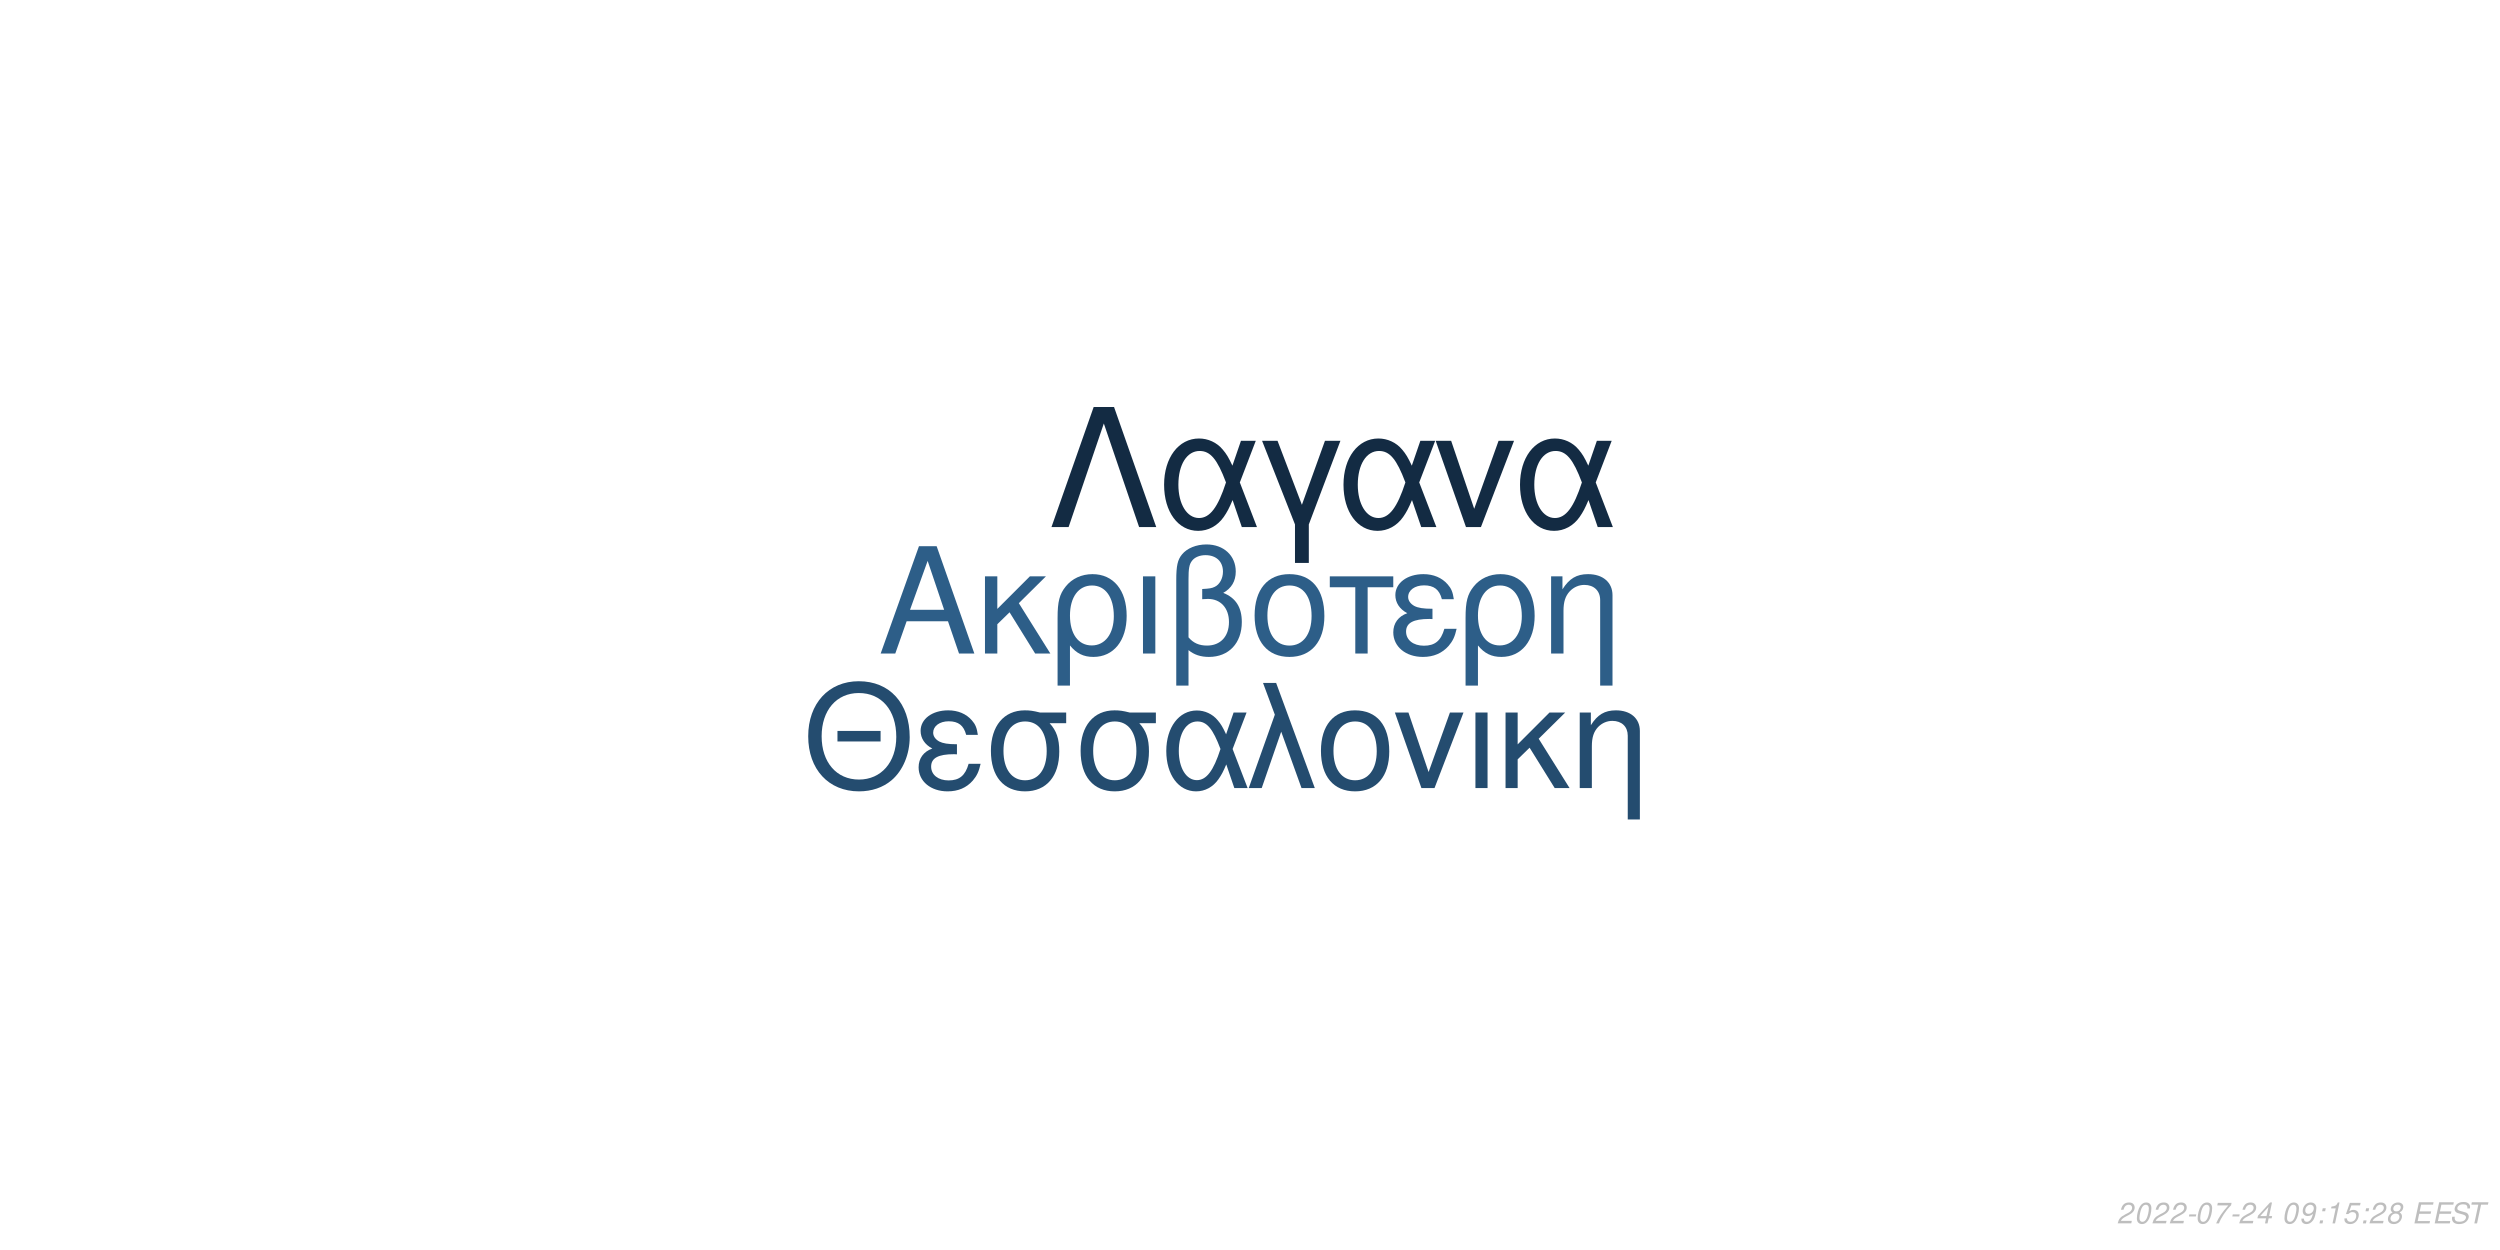
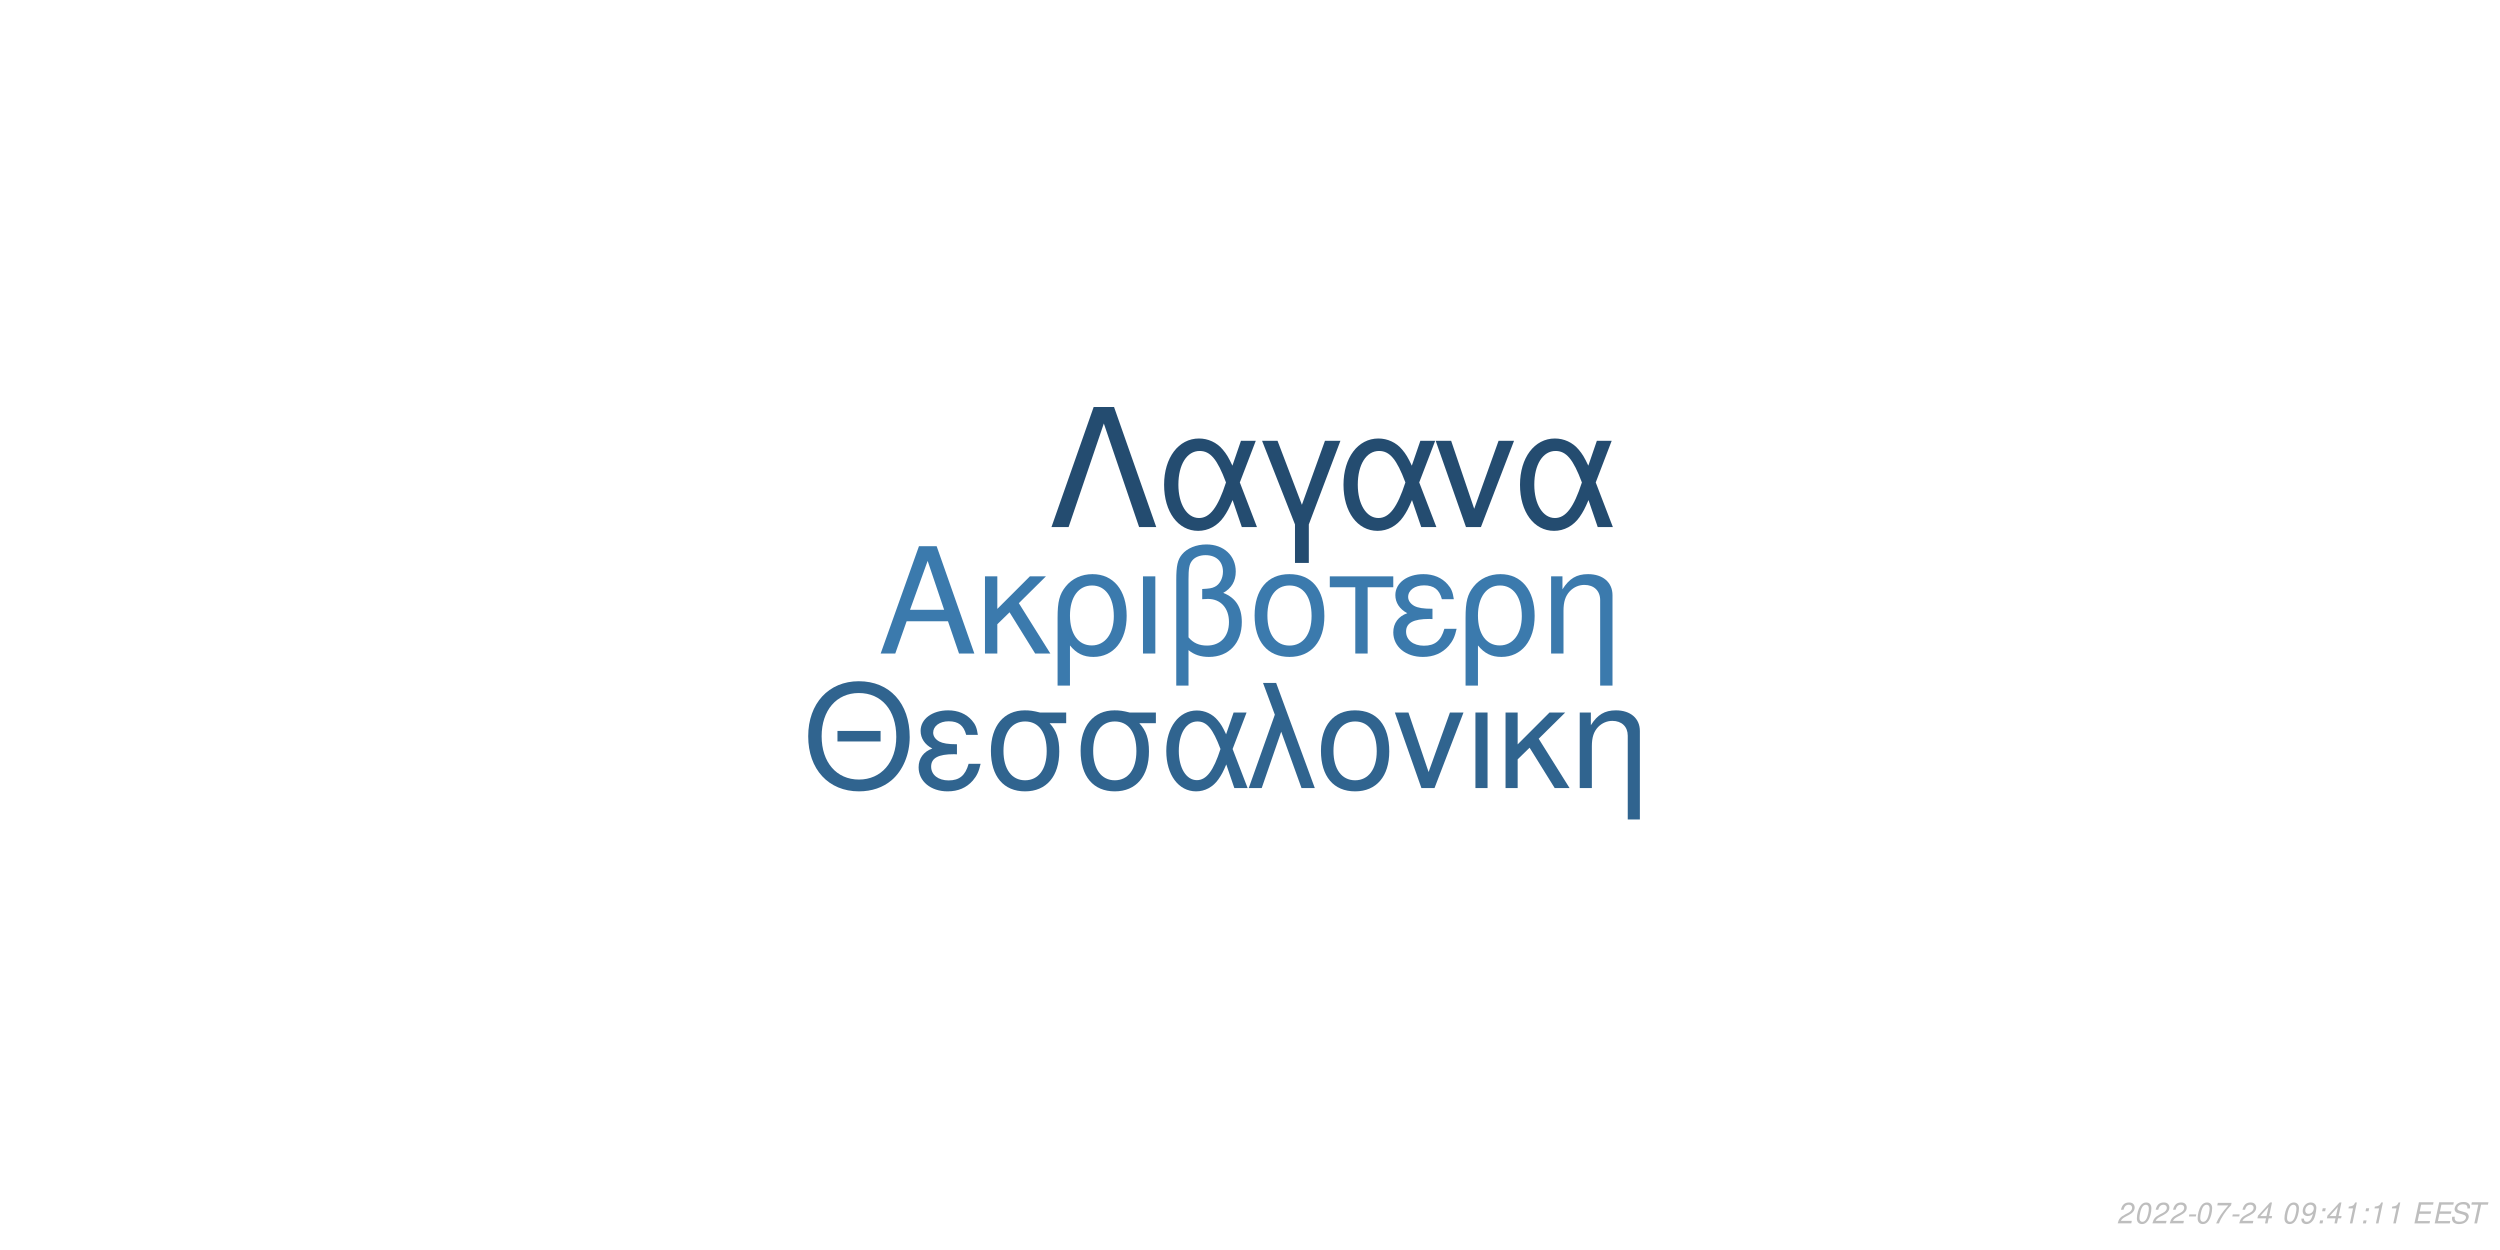
<svg xmlns="http://www.w3.org/2000/svg" xmlns:xlink="http://www.w3.org/1999/xlink" width="864pt" height="432pt" viewBox="0 0 864 432" version="1.1">
  <defs>
    <g>
      <symbol overflow="visible" id="glyph0-0">
        <path style="stroke:none;" d="" />
      </symbol>
      <symbol overflow="visible" id="glyph0-1">
        <path style="stroke:none;" d="M 24.125 -11.141 L 27.938 0 L 33.234 0 L 20.203 -37.094 L 14.094 -37.094 L 0.859 0 L 5.906 0 L 9.828 -11.141 Z M 22.797 -15.109 L 11 -15.109 L 17.094 -32.016 Z M 22.797 -15.109 " />
      </symbol>
      <symbol overflow="visible" id="glyph0-2">
        <path style="stroke:none;" d="M 7.172 -15.422 L 7.172 -26.672 L 2.906 -26.672 L 2.906 0 L 7.172 0 L 7.172 -10.125 L 11.406 -14.25 L 20.25 0 L 25.5 0 L 14.609 -17.406 L 23.969 -26.672 L 18.422 -26.672 Z M 7.172 -15.422 " />
      </symbol>
      <symbol overflow="visible" id="glyph0-3">
        <path style="stroke:none;" d="M 3 11.094 L 7.281 11.094 L 7.281 -2.797 C 9.516 -0.047 11.953 1.172 15.375 1.172 C 22.344 1.172 26.875 -4.422 26.875 -13.031 C 26.875 -21.891 22.297 -27.438 15.062 -27.438 C 11.297 -27.438 7.984 -25.906 5.797 -23.156 C 3.672 -20.516 3 -17.969 3 -12.359 Z M 14.906 -23.516 C 19.547 -23.516 22.438 -19.438 22.438 -12.922 C 22.438 -6.812 19.391 -2.797 14.812 -2.797 C 10.172 -2.797 7.281 -6.766 7.281 -13.125 C 7.281 -19.484 10.234 -23.516 14.906 -23.516 Z M 14.906 -23.516 " />
      </symbol>
      <symbol overflow="visible" id="glyph0-4">
        <path style="stroke:none;" d="M 3.516 0 L 7.781 0 L 7.781 -26.672 L 3.516 -26.672 Z M 3.516 0 " />
      </symbol>
      <symbol overflow="visible" id="glyph0-5">
        <path style="stroke:none;" d="M 4.016 11.094 L 8.25 11.094 L 8.25 -1.172 C 10.172 0.406 12.422 1.172 15.312 1.172 C 22.188 1.172 26.672 -3.609 26.672 -10.891 C 26.672 -15.984 24.578 -19.234 20.25 -20.969 C 23.109 -22.547 24.578 -25.031 24.578 -28.344 C 24.578 -33.844 20.406 -37.703 14.453 -37.703 C 10.938 -37.703 7.734 -36.391 6 -34.25 C 4.484 -32.422 4.016 -30.328 4.016 -25.391 Z M 8.25 -25.656 C 8.25 -29.359 8.5 -30.844 9.469 -32.062 C 10.375 -33.281 12.156 -34 14.094 -34 C 17.812 -34 20.156 -31.812 20.156 -28.297 C 20.156 -25.953 18.984 -23.812 17.297 -23.047 C 16.281 -22.547 15.469 -22.438 12.984 -22.297 L 12.984 -18.781 C 13.734 -18.828 14.344 -18.875 14.969 -18.875 C 19.344 -18.875 22.234 -15.719 22.234 -10.891 C 22.234 -5.906 19.281 -2.75 14.656 -2.75 C 11.953 -2.75 9.922 -3.609 8.25 -5.594 Z M 8.25 -25.656 " />
      </symbol>
      <symbol overflow="visible" id="glyph0-6">
        <path style="stroke:none;" d="M 14.094 -27.438 C 6.562 -27.438 2.094 -22.094 2.094 -13.125 C 2.094 -4.125 6.562 1.172 14.141 1.172 C 21.672 1.172 26.203 -4.172 26.203 -12.922 C 26.203 -22.188 21.828 -27.438 14.094 -27.438 Z M 14.141 -23.516 C 18.938 -23.516 21.781 -19.594 21.781 -12.984 C 21.781 -6.672 18.828 -2.75 14.141 -2.75 C 9.422 -2.75 6.516 -6.672 6.516 -13.125 C 6.516 -19.594 9.422 -23.516 14.141 -23.516 Z M 14.141 -23.516 " />
      </symbol>
      <symbol overflow="visible" id="glyph0-7">
        <path style="stroke:none;" d="M 7.891 0 L 12.156 0 L 12.156 -22.906 L 21.016 -22.906 L 21.016 -26.672 L -0.922 -26.672 L -0.922 -22.906 L 7.891 -22.906 Z M 7.891 0 " />
      </symbol>
      <symbol overflow="visible" id="glyph0-8">
        <path style="stroke:none;" d="M 14.562 -15.469 C 11.344 -15.469 9.562 -15.781 8.297 -16.438 C 6.922 -17.203 6.156 -18.328 6.156 -19.547 C 6.156 -21.891 8.453 -23.562 11.656 -23.562 C 15.062 -23.562 16.953 -22.094 17.812 -18.781 L 21.938 -18.781 C 21.578 -21.266 21.062 -22.5 19.797 -23.922 C 17.812 -26.203 14.906 -27.438 11.453 -27.438 C 5.797 -27.438 1.734 -24.375 1.734 -20.203 C 1.734 -17.609 3.156 -15.375 5.859 -13.938 C 2.797 -12.875 1.016 -10.484 1.016 -7.328 C 1.016 -2.391 5.297 1.172 11.25 1.172 C 14.969 1.172 17.906 -0.109 20.156 -2.641 C 21.578 -4.328 22.297 -5.797 22.906 -8.547 L 18.672 -8.547 C 17.5 -4.422 15.422 -2.703 11.609 -2.703 C 7.938 -2.703 5.438 -4.688 5.438 -7.578 C 5.438 -10.578 7.938 -11.953 13.484 -11.953 C 13.641 -11.953 14.094 -11.953 14.562 -11.906 Z M 14.562 -15.469 " />
      </symbol>
      <symbol overflow="visible" id="glyph0-9">
        <path style="stroke:none;" d="M 3.562 -26.672 L 3.562 0 L 7.844 0 L 7.844 -14.703 C 7.844 -17.906 8.5 -19.891 10.031 -21.531 C 11.406 -22.953 13.188 -23.719 15.062 -23.719 C 18.375 -23.719 20.516 -21.672 20.516 -18.469 L 20.516 11.094 L 24.781 11.094 L 24.781 -20.156 C 24.781 -24.578 21.469 -27.438 16.328 -27.438 C 12.359 -27.438 9.828 -25.906 7.484 -22.188 L 7.484 -26.672 Z M 3.562 -26.672 " />
      </symbol>
      <symbol overflow="visible" id="glyph1-0">
        <path style="stroke:none;" d="" />
      </symbol>
      <symbol overflow="visible" id="glyph1-1">
        <path style="stroke:none;" d="M 26.859 -19.734 L 11.953 -19.734 L 11.953 -16.094 L 26.859 -16.094 Z M 19.328 -36.922 C 8.922 -36.922 1.844 -29.25 1.844 -17.891 C 1.844 -6.484 8.875 1.141 19.391 1.141 C 23.812 1.141 27.703 -0.203 30.641 -2.688 C 34.578 -6.031 36.922 -11.656 36.922 -17.594 C 36.922 -29.297 30 -36.922 19.328 -36.922 Z M 19.328 -32.844 C 27.203 -32.844 32.281 -26.906 32.281 -17.688 C 32.281 -8.922 27.062 -2.938 19.391 -2.938 C 11.609 -2.938 6.484 -8.922 6.484 -17.891 C 6.484 -26.859 11.609 -32.844 19.328 -32.844 Z M 19.328 -32.844 " />
      </symbol>
      <symbol overflow="visible" id="glyph1-2">
        <path style="stroke:none;" d="M 14.25 -15.141 C 11.109 -15.141 9.375 -15.453 8.125 -16.094 C 6.781 -16.844 6.031 -17.938 6.031 -19.141 C 6.031 -21.422 8.266 -23.078 11.406 -23.078 C 14.75 -23.078 16.594 -21.625 17.438 -18.391 L 21.469 -18.391 C 21.125 -20.828 20.625 -22.031 19.391 -23.422 C 17.438 -25.656 14.594 -26.859 11.219 -26.859 C 5.688 -26.859 1.688 -23.875 1.688 -19.781 C 1.688 -17.234 3.094 -15.047 5.734 -13.656 C 2.734 -12.609 1 -10.266 1 -7.172 C 1 -2.344 5.188 1.141 11.016 1.141 C 14.656 1.141 17.547 -0.094 19.734 -2.594 C 21.125 -4.234 21.828 -5.688 22.422 -8.375 L 18.281 -8.375 C 17.141 -4.328 15.094 -2.641 11.359 -2.641 C 7.766 -2.641 5.328 -4.578 5.328 -7.422 C 5.328 -10.359 7.766 -11.703 13.203 -11.703 C 13.359 -11.703 13.797 -11.703 14.25 -11.656 Z M 14.25 -15.141 " />
      </symbol>
      <symbol overflow="visible" id="glyph1-3">
        <path style="stroke:none;" d="M 29 -26.109 L 19.938 -26.109 C 17.594 -26.703 16.438 -26.859 14.703 -26.859 C 7.469 -26.859 2.984 -21.469 2.984 -12.859 C 2.984 -4.031 7.375 1.141 14.797 1.141 C 22.172 1.141 26.609 -4.078 26.609 -12.656 C 26.609 -17.047 25.656 -19.828 23.266 -22.422 L 29 -22.422 Z M 14.797 -23.016 C 19.531 -23.016 22.266 -19.234 22.266 -12.75 C 22.266 -6.531 19.438 -2.688 14.797 -2.688 C 10.172 -2.688 7.328 -6.531 7.328 -12.859 C 7.328 -19.188 10.172 -23.016 14.797 -23.016 Z M 14.797 -23.016 " />
      </symbol>
      <symbol overflow="visible" id="glyph1-4">
        <path style="stroke:none;" d="M 29.344 -26.109 L 24.859 -26.109 L 22.266 -18.578 C 21.125 -21.031 20.484 -22.125 19.328 -23.469 C 17.547 -25.609 14.906 -26.812 12.156 -26.812 C 5.984 -26.812 1.594 -20.984 1.594 -12.812 C 1.594 -4.578 5.828 1.141 11.906 1.141 C 14.953 1.141 17.734 -0.344 19.625 -3.047 C 20.672 -4.531 21.281 -5.688 22.328 -8.172 L 25.109 0 L 29.703 0 L 24.516 -13.5 Z M 20.328 -13.5 C 17.891 -5.922 15.453 -2.734 12.156 -2.734 C 8.516 -2.734 5.922 -6.922 5.922 -12.812 C 5.922 -18.938 8.516 -23.016 12.359 -23.016 C 15.594 -23.016 17.688 -20.531 20.328 -13.5 Z M 20.328 -13.5 " />
      </symbol>
      <symbol overflow="visible" id="glyph1-5">
        <path style="stroke:none;" d="M 1.094 0 L 5.578 0 L 12.312 -19.484 L 19.328 0 L 23.922 0 L 10.562 -36.328 L 6.031 -36.328 L 10.109 -25.359 Z M 1.094 0 " />
      </symbol>
      <symbol overflow="visible" id="glyph1-6">
        <path style="stroke:none;" d="M 13.797 -26.859 C 6.422 -26.859 2.047 -21.625 2.047 -12.859 C 2.047 -4.031 6.422 1.141 13.859 1.141 C 21.234 1.141 25.656 -4.078 25.656 -12.656 C 25.656 -21.719 21.375 -26.859 13.797 -26.859 Z M 13.859 -23.016 C 18.531 -23.016 21.328 -19.188 21.328 -12.703 C 21.328 -6.531 18.438 -2.688 13.859 -2.688 C 9.219 -2.688 6.375 -6.531 6.375 -12.859 C 6.375 -19.188 9.219 -23.016 13.859 -23.016 Z M 13.859 -23.016 " />
      </symbol>
      <symbol overflow="visible" id="glyph1-7">
        <path style="stroke:none;" d="M 14.297 0 L 24.312 -26.109 L 19.625 -26.109 L 12.25 -5.531 L 5.281 -26.109 L 0.594 -26.109 L 9.766 0 Z M 14.297 0 " />
      </symbol>
      <symbol overflow="visible" id="glyph1-8">
        <path style="stroke:none;" d="M 3.438 0 L 7.625 0 L 7.625 -26.109 L 3.438 -26.109 Z M 3.438 0 " />
      </symbol>
      <symbol overflow="visible" id="glyph1-9">
        <path style="stroke:none;" d="M 7.031 -15.094 L 7.031 -26.109 L 2.844 -26.109 L 2.844 0 L 7.031 0 L 7.031 -9.922 L 11.156 -13.953 L 19.828 0 L 24.969 0 L 14.297 -17.047 L 23.469 -26.109 L 18.031 -26.109 Z M 7.031 -15.094 " />
      </symbol>
      <symbol overflow="visible" id="glyph1-10">
        <path style="stroke:none;" d="M 3.484 -26.109 L 3.484 0 L 7.672 0 L 7.672 -14.406 C 7.672 -17.547 8.328 -19.484 9.812 -21.078 C 11.156 -22.469 12.906 -23.219 14.75 -23.219 C 17.984 -23.219 20.078 -21.234 20.078 -18.094 L 20.078 10.859 L 24.266 10.859 L 24.266 -19.734 C 24.266 -24.062 21.031 -26.859 16 -26.859 C 12.109 -26.859 9.609 -25.359 7.328 -21.719 L 7.328 -26.109 Z M 3.484 -26.109 " />
      </symbol>
      <symbol overflow="visible" id="glyph2-0">
        <path style="stroke:none;" d="" />
      </symbol>
      <symbol overflow="visible" id="glyph2-1">
        <path style="stroke:none;" d="M 22.531 -41.484 L 15.484 -41.484 L 0.906 0 L 6.828 0 L 19 -35.797 L 31.188 0 L 37.109 0 Z M 22.531 -41.484 " />
      </symbol>
      <symbol overflow="visible" id="glyph2-2">
        <path style="stroke:none;" d="M 33.516 -29.812 L 28.391 -29.812 L 25.438 -21.219 C 24.125 -24.016 23.391 -25.266 22.078 -26.797 C 20.031 -29.25 17.016 -30.609 13.891 -30.609 C 6.828 -30.609 1.828 -23.953 1.828 -14.625 C 1.828 -5.234 6.656 1.312 13.594 1.312 C 17.078 1.312 20.266 -0.391 22.422 -3.469 C 23.609 -5.172 24.297 -6.484 25.5 -9.328 L 28.688 0 L 33.922 0 L 28 -15.422 Z M 23.219 -15.422 C 20.422 -6.766 17.641 -3.125 13.891 -3.125 C 9.734 -3.125 6.766 -7.906 6.766 -14.625 C 6.766 -21.625 9.734 -26.297 14.109 -26.297 C 17.812 -26.297 20.203 -23.453 23.219 -15.422 Z M 23.219 -15.422 " />
      </symbol>
      <symbol overflow="visible" id="glyph2-3">
        <path style="stroke:none;" d="M 12.062 12.406 L 16.844 12.406 L 16.844 -0.906 L 27.766 -29.812 L 22.422 -29.812 L 14.453 -7.688 L 6.031 -29.812 L 0.688 -29.812 L 12.062 -0.906 Z M 12.062 12.406 " />
      </symbol>
      <symbol overflow="visible" id="glyph2-4">
        <path style="stroke:none;" d="M 16.328 0 L 27.766 -29.812 L 22.422 -29.812 L 14 -6.312 L 6.031 -29.812 L 0.688 -29.812 L 11.156 0 Z M 16.328 0 " />
      </symbol>
      <symbol overflow="visible" id="glyph3-0">
        <path style="stroke:none;" d="" />
      </symbol>
      <symbol overflow="visible" id="glyph3-1">
        <path style="stroke:none;" d="M 5.234 -0.875 L 1.469 -0.875 C 1.641 -1.375 2.203 -1.891 3.109 -2.344 L 4.234 -2.938 C 5.562 -3.625 6.219 -4.469 6.219 -5.484 C 6.219 -5.938 6.062 -6.359 5.797 -6.656 C 5.469 -7.047 4.984 -7.234 4.312 -7.234 C 2.766 -7.234 1.891 -6.453 1.484 -4.734 L 2.375 -4.734 C 2.484 -5.188 2.609 -5.484 2.797 -5.75 C 3.094 -6.203 3.609 -6.453 4.188 -6.453 C 4.891 -6.453 5.344 -6.031 5.344 -5.375 C 5.344 -4.703 4.859 -4.094 4.016 -3.656 L 2.984 -3.125 C 1.234 -2.188 0.797 -1.656 0.344 -0.016 L 5.047 -0.016 Z M 5.234 -0.875 " />
      </symbol>
      <symbol overflow="visible" id="glyph3-2">
        <path style="stroke:none;" d="M 4.203 -7.234 C 3.375 -7.234 2.688 -6.812 2.125 -5.984 C 1.484 -5.047 0.984 -3.188 0.984 -1.734 C 0.984 -1.109 1.172 -0.562 1.484 -0.266 C 1.797 0.047 2.281 0.234 2.766 0.234 C 3.625 0.234 4.281 -0.156 4.859 -1.016 C 5.516 -1.953 6 -3.797 6 -5.266 C 6 -6.5 5.328 -7.234 4.203 -7.234 Z M 4.094 -6.453 C 4.734 -6.453 5.125 -5.984 5.125 -5.156 C 5.125 -4.203 4.781 -2.625 4.406 -1.812 C 3.984 -0.938 3.516 -0.547 2.875 -0.547 C 2.25 -0.547 1.875 -1.031 1.875 -1.828 C 1.875 -2.797 2.203 -4.344 2.594 -5.203 C 2.984 -6.047 3.453 -6.453 4.094 -6.453 Z M 4.094 -6.453 " />
      </symbol>
      <symbol overflow="visible" id="glyph3-3">
        <path style="stroke:none;" d="M 3.516 -3.125 L 1.125 -3.125 L 0.969 -2.406 L 3.359 -2.406 Z M 3.516 -3.125 " />
      </symbol>
      <symbol overflow="visible" id="glyph3-4">
        <path style="stroke:none;" d="M 6.703 -7.094 L 1.953 -7.094 L 1.766 -6.219 L 5.594 -6.219 C 3.344 -3.688 2.266 -2.109 1.375 0 L 2.344 0 C 3.031 -1.906 4.828 -4.594 6.547 -6.281 Z M 6.703 -7.094 " />
      </symbol>
      <symbol overflow="visible" id="glyph3-5">
        <path style="stroke:none;" d="M 3.625 -1.75 L 3.266 0 L 4.141 0 L 4.516 -1.75 L 5.562 -1.75 L 5.734 -2.531 L 4.688 -2.531 L 5.688 -7.234 L 5.016 -7.234 L 0.844 -2.672 L 0.641 -1.75 Z M 3.797 -2.531 L 1.594 -2.531 L 4.469 -5.703 Z M 3.797 -2.531 " />
      </symbol>
      <symbol overflow="visible" id="glyph3-6">
        <path style="stroke:none;" d="" />
      </symbol>
      <symbol overflow="visible" id="glyph3-7">
        <path style="stroke:none;" d="M 0.844 -1.656 C 0.844 -1.547 0.844 -1.438 0.844 -1.375 C 0.844 -0.406 1.531 0.234 2.578 0.234 C 3.203 0.234 3.766 0.016 4.297 -0.438 C 4.938 -1 5.312 -1.656 5.594 -2.719 C 5.844 -3.672 6.016 -4.766 6.016 -5.375 C 6.016 -5.844 5.844 -6.328 5.547 -6.656 C 5.203 -7.031 4.703 -7.234 4.062 -7.234 C 2.516 -7.234 1.297 -5.938 1.297 -4.266 C 1.297 -3.203 1.984 -2.547 3.047 -2.547 C 3.484 -2.547 3.953 -2.672 4.281 -2.891 C 4.406 -2.984 4.547 -3.078 4.828 -3.344 C 4.438 -1.484 3.703 -0.547 2.703 -0.547 C 2.109 -0.547 1.719 -0.938 1.719 -1.547 L 1.719 -1.656 Z M 3.953 -6.453 C 4.625 -6.453 5.141 -5.953 5.141 -5.281 C 5.141 -4.188 4.312 -3.312 3.297 -3.312 C 2.594 -3.312 2.172 -3.734 2.172 -4.453 C 2.172 -5.562 2.984 -6.453 3.953 -6.453 Z M 3.953 -6.453 " />
      </symbol>
      <symbol overflow="visible" id="glyph3-8">
        <path style="stroke:none;" d="M 2.359 -1.031 L 1.312 -1.031 L 1.094 0 L 2.141 0 Z M 3.266 -5.234 L 2.219 -5.234 L 2 -4.203 L 3.047 -4.203 Z M 3.266 -5.234 " />
      </symbol>
      <symbol overflow="visible" id="glyph3-9">
        <path style="stroke:none;" d="M 3.703 -5.188 L 2.594 0 L 3.469 0 L 5.016 -7.234 L 4.438 -7.234 C 3.906 -6.156 3.688 -6.016 2.234 -5.812 L 2.109 -5.188 Z M 3.703 -5.188 " />
      </symbol>
      <symbol overflow="visible" id="glyph3-10">
-         <path style="stroke:none;" d="M 6.297 -7.094 L 2.594 -7.094 L 1.234 -3.234 L 2.047 -3.234 C 2.656 -3.766 2.938 -3.906 3.531 -3.906 C 4.328 -3.906 4.797 -3.453 4.797 -2.688 C 4.797 -1.438 3.969 -0.547 2.828 -0.547 C 2.031 -0.547 1.609 -0.938 1.578 -1.734 L 0.703 -1.734 L 0.703 -1.516 C 0.703 -0.938 0.844 -0.547 1.188 -0.266 C 1.562 0.062 2.078 0.234 2.703 0.234 C 3.656 0.234 4.391 -0.156 4.984 -0.922 C 5.422 -1.5 5.672 -2.234 5.672 -2.953 C 5.672 -4 4.938 -4.672 3.812 -4.672 C 3.328 -4.672 2.906 -4.547 2.406 -4.234 L 3.109 -6.219 L 6.109 -6.219 Z M 6.297 -7.094 " />
+         <path style="stroke:none;" d="M 2.547 -3.312 L 6.5 -3.312 L 6.688 -4.141 L 2.719 -4.141 L 3.219 -6.469 L 7.344 -6.469 L 7.516 -7.297 L 2.453 -7.297 L 0.906 0 L 6.125 0 L 6.297 -0.812 L 2.016 -0.812 Z M 2.547 -3.312 " />
      </symbol>
      <symbol overflow="visible" id="glyph3-11">
-         <path style="stroke:none;" d="M 4.766 -3.797 C 5.078 -3.969 5.234 -4.078 5.438 -4.234 C 5.812 -4.594 6.062 -5.172 6.062 -5.734 C 6.062 -6.625 5.344 -7.234 4.266 -7.234 C 2.812 -7.234 1.703 -6.219 1.703 -4.875 C 1.703 -4.406 1.875 -4.125 2.359 -3.812 C 1.297 -3.312 0.75 -2.516 0.75 -1.469 C 0.75 -0.438 1.547 0.234 2.812 0.234 C 3.656 0.234 4.359 -0.094 4.938 -0.734 C 5.359 -1.234 5.609 -1.859 5.609 -2.438 C 5.609 -3.047 5.312 -3.516 4.766 -3.797 Z M 4.109 -6.453 C 4.797 -6.453 5.188 -6.125 5.188 -5.578 C 5.188 -5.266 5.062 -4.922 4.859 -4.672 C 4.562 -4.312 4.188 -4.156 3.656 -4.156 C 2.984 -4.156 2.594 -4.453 2.594 -4.984 C 2.594 -5.859 3.203 -6.453 4.109 -6.453 Z M 3.453 -3.406 C 4.234 -3.406 4.734 -2.984 4.734 -2.312 C 4.734 -1.312 3.922 -0.547 2.875 -0.547 C 2.125 -0.547 1.625 -0.969 1.625 -1.625 C 1.625 -2.609 2.438 -3.406 3.453 -3.406 Z M 3.453 -3.406 " />
+         <path style="stroke:none;" d="M 7.062 -5.156 C 7.125 -5.438 7.141 -5.562 7.141 -5.703 C 7.141 -6.156 6.938 -6.594 6.594 -6.891 C 6.188 -7.25 5.656 -7.406 4.875 -7.406 C 3.844 -7.406 3.047 -7.125 2.5 -6.562 C 2.094 -6.141 1.781 -5.438 1.781 -4.922 C 1.781 -4.297 2.219 -3.766 2.891 -3.562 L 4.594 -3.094 C 5.406 -2.859 5.734 -2.578 5.734 -2.094 C 5.734 -1.781 5.547 -1.406 5.266 -1.141 C 4.844 -0.766 4.266 -0.578 3.453 -0.578 C 2.328 -0.578 1.812 -0.984 1.812 -1.906 C 1.812 -2.047 1.812 -2.125 1.844 -2.312 L 0.984 -2.312 C 0.906 -2.062 0.891 -1.906 0.891 -1.688 C 0.891 -0.484 1.797 0.234 3.297 0.234 C 4.359 0.234 5.234 -0.062 5.812 -0.609 C 6.344 -1.078 6.688 -1.797 6.688 -2.375 C 6.688 -2.641 6.609 -2.906 6.453 -3.156 C 6.234 -3.5 5.938 -3.703 5.469 -3.828 L 3.75 -4.312 C 2.984 -4.547 2.734 -4.734 2.734 -5.188 C 2.734 -5.547 2.875 -5.844 3.188 -6.109 C 3.547 -6.438 4.031 -6.594 4.703 -6.594 C 5.266 -6.594 5.688 -6.484 5.906 -6.297 C 6.094 -6.125 6.219 -5.797 6.219 -5.516 C 6.219 -5.422 6.203 -5.344 6.188 -5.156 Z M 7.062 -5.156 " />
      </symbol>
      <symbol overflow="visible" id="glyph3-12">
-         <path style="stroke:none;" d="M 2.547 -3.312 L 6.5 -3.312 L 6.688 -4.141 L 2.719 -4.141 L 3.219 -6.469 L 7.344 -6.469 L 7.516 -7.297 L 2.453 -7.297 L 0.906 0 L 6.125 0 L 6.297 -0.812 L 2.016 -0.812 Z M 2.547 -3.312 " />
-       </symbol>
-       <symbol overflow="visible" id="glyph3-13">
-         <path style="stroke:none;" d="M 7.062 -5.156 C 7.125 -5.438 7.141 -5.562 7.141 -5.703 C 7.141 -6.156 6.938 -6.594 6.594 -6.891 C 6.188 -7.25 5.656 -7.406 4.875 -7.406 C 3.844 -7.406 3.047 -7.125 2.5 -6.562 C 2.094 -6.141 1.781 -5.438 1.781 -4.922 C 1.781 -4.297 2.219 -3.766 2.891 -3.562 L 4.594 -3.094 C 5.406 -2.859 5.734 -2.578 5.734 -2.094 C 5.734 -1.781 5.547 -1.406 5.266 -1.141 C 4.844 -0.766 4.266 -0.578 3.453 -0.578 C 2.328 -0.578 1.812 -0.984 1.812 -1.906 C 1.812 -2.047 1.812 -2.125 1.844 -2.312 L 0.984 -2.312 C 0.906 -2.062 0.891 -1.906 0.891 -1.688 C 0.891 -0.484 1.797 0.234 3.297 0.234 C 4.359 0.234 5.234 -0.062 5.812 -0.609 C 6.344 -1.078 6.688 -1.797 6.688 -2.375 C 6.688 -2.641 6.609 -2.906 6.453 -3.156 C 6.234 -3.5 5.938 -3.703 5.469 -3.828 L 3.75 -4.312 C 2.984 -4.547 2.734 -4.734 2.734 -5.188 C 2.734 -5.547 2.875 -5.844 3.188 -6.109 C 3.547 -6.438 4.031 -6.594 4.703 -6.594 C 5.266 -6.594 5.688 -6.484 5.906 -6.297 C 6.094 -6.125 6.219 -5.797 6.219 -5.516 C 6.219 -5.422 6.203 -5.344 6.188 -5.156 Z M 7.062 -5.156 " />
-       </symbol>
-       <symbol overflow="visible" id="glyph3-14">
        <path style="stroke:none;" d="M 4.938 -6.469 L 7.312 -6.469 L 7.484 -7.297 L 1.75 -7.297 L 1.578 -6.469 L 3.984 -6.469 L 2.609 0 L 3.547 0 Z M 4.938 -6.469 " />
      </symbol>
    </g>
  </defs>
  <g id="surface1">
    <rect x="0" y="0" width="864" height="432" style="fill:rgb(100%,100%,100%);fill-opacity:1;stroke:none;" />
-     <g style="fill:rgb(17.647%,36.863%,53.333%);fill-opacity:1;">
+     <g style="fill:rgb(23.137%,47.843%,67.843%);fill-opacity:1;">
      <use xlink:href="#glyph0-1" x="303.5" y="225.861" />
      <use xlink:href="#glyph0-2" x="337.5" y="225.861" />
      <use xlink:href="#glyph0-3" x="362.5" y="225.861" />
      <use xlink:href="#glyph0-4" x="391.5" y="225.861" />
      <use xlink:href="#glyph0-5" x="402.5" y="225.861" />
      <use xlink:href="#glyph0-6" x="431.5" y="225.861" />
      <use xlink:href="#glyph0-7" x="460.5" y="225.861" />
      <use xlink:href="#glyph0-8" x="480.5" y="225.861" />
      <use xlink:href="#glyph0-3" x="503.5" y="225.861" />
      <use xlink:href="#glyph0-9" x="532.5" y="225.861" />
    </g>
-     <g style="fill:rgb(14.118%,29.804%,43.529%);fill-opacity:1;">
+     <g style="fill:rgb(18.824%,39.216%,56.078%);fill-opacity:1;">
      <use xlink:href="#glyph1-1" x="277.473" y="272.354" />
      <use xlink:href="#glyph1-2" x="316.473" y="272.354" />
      <use xlink:href="#glyph1-3" x="339.473" y="272.354" />
      <use xlink:href="#glyph1-3" x="370.473" y="272.354" />
      <use xlink:href="#glyph1-4" x="401.473" y="272.354" />
      <use xlink:href="#glyph1-5" x="430.473" y="272.354" />
      <use xlink:href="#glyph1-6" x="454.473" y="272.354" />
      <use xlink:href="#glyph1-7" x="481.473" y="272.354" />
      <use xlink:href="#glyph1-8" x="506.473" y="272.354" />
      <use xlink:href="#glyph1-9" x="517.473" y="272.354" />
      <use xlink:href="#glyph1-10" x="542.473" y="272.354" />
    </g>
-     <g style="fill:rgb(7.451%,16.863%,26.275%);fill-opacity:1;">
+     <g style="fill:rgb(14.118%,29.804%,43.922%);fill-opacity:1;">
      <use xlink:href="#glyph2-1" x="362.484" y="182.152" />
      <use xlink:href="#glyph2-2" x="400.484" y="182.152" />
      <use xlink:href="#glyph2-3" x="435.484" y="182.152" />
      <use xlink:href="#glyph2-2" x="462.484" y="182.152" />
      <use xlink:href="#glyph2-4" x="495.484" y="182.152" />
      <use xlink:href="#glyph2-2" x="523.484" y="182.152" />
    </g>
    <g style="fill:rgb(74.51%,74.51%,74.51%);fill-opacity:1;">
      <use xlink:href="#glyph3-1" x="731.52" y="422.81" />
      <use xlink:href="#glyph3-2" x="737.52" y="422.81" />
      <use xlink:href="#glyph3-1" x="743.52" y="422.81" />
      <use xlink:href="#glyph3-1" x="749.52" y="422.81" />
      <use xlink:href="#glyph3-3" x="755.52" y="422.81" />
      <use xlink:href="#glyph3-2" x="758.52" y="422.81" />
      <use xlink:href="#glyph3-4" x="764.52" y="422.81" />
      <use xlink:href="#glyph3-3" x="770.52" y="422.81" />
      <use xlink:href="#glyph3-1" x="773.52" y="422.81" />
      <use xlink:href="#glyph3-5" x="779.52" y="422.81" />
      <use xlink:href="#glyph3-6" x="785.52" y="422.81" />
      <use xlink:href="#glyph3-2" x="788.52" y="422.81" />
      <use xlink:href="#glyph3-7" x="794.52" y="422.81" />
      <use xlink:href="#glyph3-8" x="800.52" y="422.81" />
-       <use xlink:href="#glyph3-9" x="803.52" y="422.81" />
-       <use xlink:href="#glyph3-10" x="809.52" y="422.81" />
+       <use xlink:href="#glyph3-5" x="803.52" y="422.81" />
+       <use xlink:href="#glyph3-9" x="809.52" y="422.81" />
      <use xlink:href="#glyph3-8" x="815.52" y="422.81" />
-       <use xlink:href="#glyph3-1" x="818.52" y="422.81" />
-       <use xlink:href="#glyph3-11" x="824.52" y="422.81" />
+       <use xlink:href="#glyph3-9" x="818.52" y="422.81" />
+       <use xlink:href="#glyph3-9" x="824.52" y="422.81" />
      <use xlink:href="#glyph3-6" x="830.52" y="422.81" />
-       <use xlink:href="#glyph3-12" x="833.52" y="422.81" />
-       <use xlink:href="#glyph3-12" x="840.52" y="422.81" />
-       <use xlink:href="#glyph3-13" x="846.52" y="422.81" />
-       <use xlink:href="#glyph3-14" x="852.52" y="422.81" />
+       <use xlink:href="#glyph3-10" x="833.52" y="422.81" />
+       <use xlink:href="#glyph3-10" x="840.52" y="422.81" />
+       <use xlink:href="#glyph3-11" x="846.52" y="422.81" />
+       <use xlink:href="#glyph3-12" x="852.52" y="422.81" />
    </g>
  </g>
</svg>
